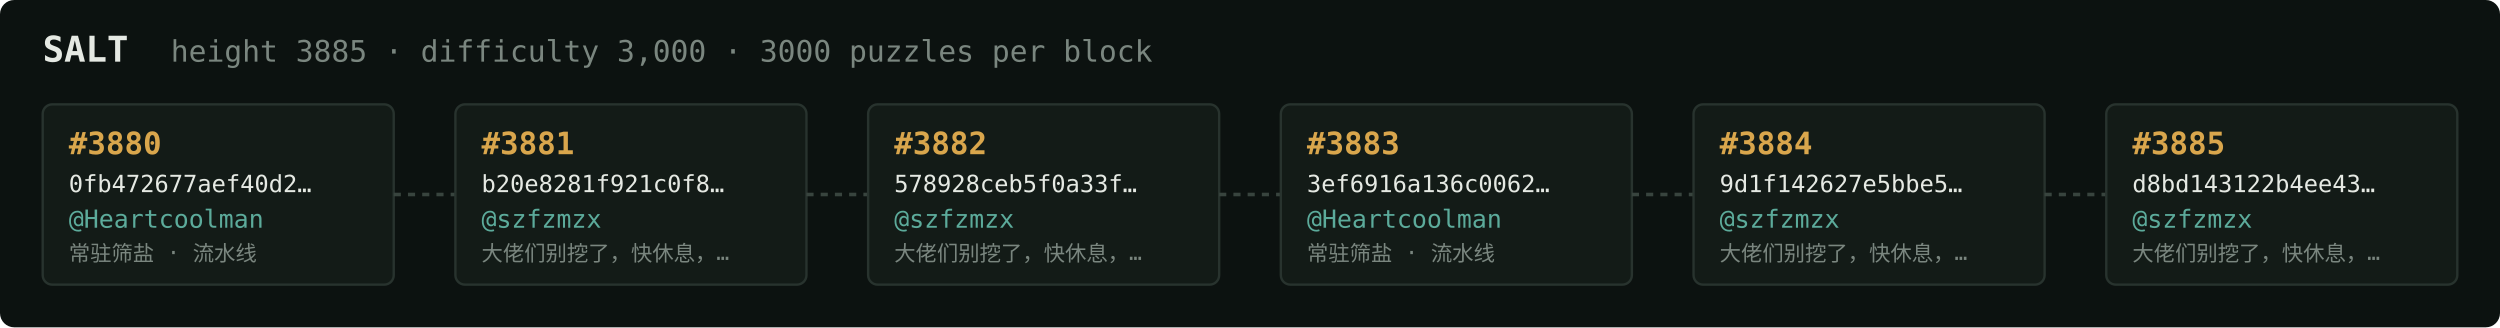
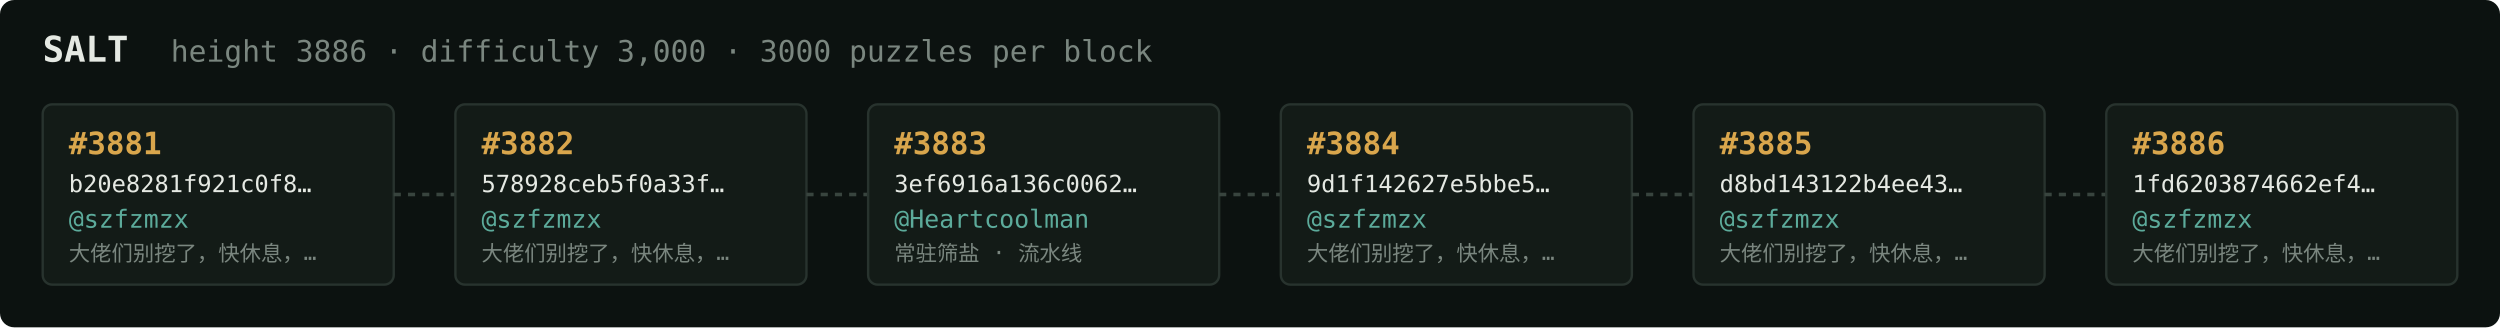
<svg xmlns="http://www.w3.org/2000/svg" width="1054" height="138" viewBox="0 0 1054 138" font-family="ui-monospace,SFMono-Regular,Menlo,monospace">
  <rect fill="#0c1210" width="1054" height="138" rx="6" />
  <text x="18" y="26" fill="#e5e9e3" font-size="15" font-weight="700">SALT</text>
-   <text x="72" y="26" fill="#7a867f" font-size="12.5">height 3885 · difficulty 3,000 · 3000 puzzles per block</text>
+   <text x="72" y="26" fill="#7a867f" font-size="12.5">height 3886 · difficulty 3,000 · 3000 puzzles per block</text>
  <rect x="18" y="44" width="148" height="76" rx="4" fill="#131b17" stroke="#28332e" stroke-width="1" />
-   <text x="29" y="65" fill="#d9a64c" font-size="13" font-weight="700">#3880</text>
-   <text x="29" y="81" fill="#e5e9e3" font-size="10">0fb472677aef40d2…</text>
-   <text x="29" y="96" fill="#5cab9b" font-size="10.5">@Heartcoolman</text>
-   <text x="29" y="110" fill="#7a867f" font-size="9">常驻筛盐 · 流水线</text>
+   <text x="29" y="65" fill="#d9a64c" font-size="13" font-weight="700">#3881</text>
+   <text x="29" y="81" fill="#e5e9e3" font-size="10">b20e8281f921c0f8…</text>
+   <text x="29" y="96" fill="#5cab9b" font-size="10.5">@szfzmzx</text>
+   <text x="29" y="110" fill="#7a867f" font-size="9">大佬们别挖了，快休息，…</text>
  <line x1="166" y1="82.0" x2="192" y2="82.0" stroke="#38443e" stroke-width="1.5" stroke-dasharray="3 3" />
  <rect x="192" y="44" width="148" height="76" rx="4" fill="#131b17" stroke="#28332e" stroke-width="1" />
-   <text x="203" y="65" fill="#d9a64c" font-size="13" font-weight="700">#3881</text>
-   <text x="203" y="81" fill="#e5e9e3" font-size="10">b20e8281f921c0f8…</text>
+   <text x="203" y="65" fill="#d9a64c" font-size="13" font-weight="700">#3882</text>
+   <text x="203" y="81" fill="#e5e9e3" font-size="10">578928ceb5f0a33f…</text>
  <text x="203" y="96" fill="#5cab9b" font-size="10.5">@szfzmzx</text>
  <text x="203" y="110" fill="#7a867f" font-size="9">大佬们别挖了，快休息，…</text>
  <line x1="340" y1="82.0" x2="366" y2="82.0" stroke="#38443e" stroke-width="1.5" stroke-dasharray="3 3" />
  <rect x="366" y="44" width="148" height="76" rx="4" fill="#131b17" stroke="#28332e" stroke-width="1" />
-   <text x="377" y="65" fill="#d9a64c" font-size="13" font-weight="700">#3882</text>
-   <text x="377" y="81" fill="#e5e9e3" font-size="10">578928ceb5f0a33f…</text>
-   <text x="377" y="96" fill="#5cab9b" font-size="10.5">@szfzmzx</text>
-   <text x="377" y="110" fill="#7a867f" font-size="9">大佬们别挖了，快休息，…</text>
+   <text x="377" y="65" fill="#d9a64c" font-size="13" font-weight="700">#3883</text>
+   <text x="377" y="81" fill="#e5e9e3" font-size="10">3ef6916a136c0062…</text>
+   <text x="377" y="96" fill="#5cab9b" font-size="10.5">@Heartcoolman</text>
+   <text x="377" y="110" fill="#7a867f" font-size="9">常驻筛盐 · 流水线</text>
  <line x1="514" y1="82.0" x2="540" y2="82.0" stroke="#38443e" stroke-width="1.5" stroke-dasharray="3 3" />
  <rect x="540" y="44" width="148" height="76" rx="4" fill="#131b17" stroke="#28332e" stroke-width="1" />
-   <text x="551" y="65" fill="#d9a64c" font-size="13" font-weight="700">#3883</text>
-   <text x="551" y="81" fill="#e5e9e3" font-size="10">3ef6916a136c0062…</text>
-   <text x="551" y="96" fill="#5cab9b" font-size="10.5">@Heartcoolman</text>
-   <text x="551" y="110" fill="#7a867f" font-size="9">常驻筛盐 · 流水线</text>
+   <text x="551" y="65" fill="#d9a64c" font-size="13" font-weight="700">#3884</text>
+   <text x="551" y="81" fill="#e5e9e3" font-size="10">9d1f142627e5bbe5…</text>
+   <text x="551" y="96" fill="#5cab9b" font-size="10.5">@szfzmzx</text>
+   <text x="551" y="110" fill="#7a867f" font-size="9">大佬们别挖了，快休息，…</text>
  <line x1="688" y1="82.0" x2="714" y2="82.0" stroke="#38443e" stroke-width="1.5" stroke-dasharray="3 3" />
  <rect x="714" y="44" width="148" height="76" rx="4" fill="#131b17" stroke="#28332e" stroke-width="1" />
-   <text x="725" y="65" fill="#d9a64c" font-size="13" font-weight="700">#3884</text>
-   <text x="725" y="81" fill="#e5e9e3" font-size="10">9d1f142627e5bbe5…</text>
+   <text x="725" y="65" fill="#d9a64c" font-size="13" font-weight="700">#3885</text>
+   <text x="725" y="81" fill="#e5e9e3" font-size="10">d8bd143122b4ee43…</text>
  <text x="725" y="96" fill="#5cab9b" font-size="10.5">@szfzmzx</text>
  <text x="725" y="110" fill="#7a867f" font-size="9">大佬们别挖了，快休息，…</text>
  <line x1="862" y1="82.0" x2="888" y2="82.0" stroke="#38443e" stroke-width="1.5" stroke-dasharray="3 3" />
  <rect x="888" y="44" width="148" height="76" rx="4" fill="#131b17" stroke="#28332e" stroke-width="1" />
-   <text x="899" y="65" fill="#d9a64c" font-size="13" font-weight="700">#3885</text>
-   <text x="899" y="81" fill="#e5e9e3" font-size="10">d8bd143122b4ee43…</text>
+   <text x="899" y="65" fill="#d9a64c" font-size="13" font-weight="700">#3886</text>
+   <text x="899" y="81" fill="#e5e9e3" font-size="10">1fd6203874662ef4…</text>
  <text x="899" y="96" fill="#5cab9b" font-size="10.5">@szfzmzx</text>
  <text x="899" y="110" fill="#7a867f" font-size="9">大佬们别挖了，快休息，…</text>
</svg>
